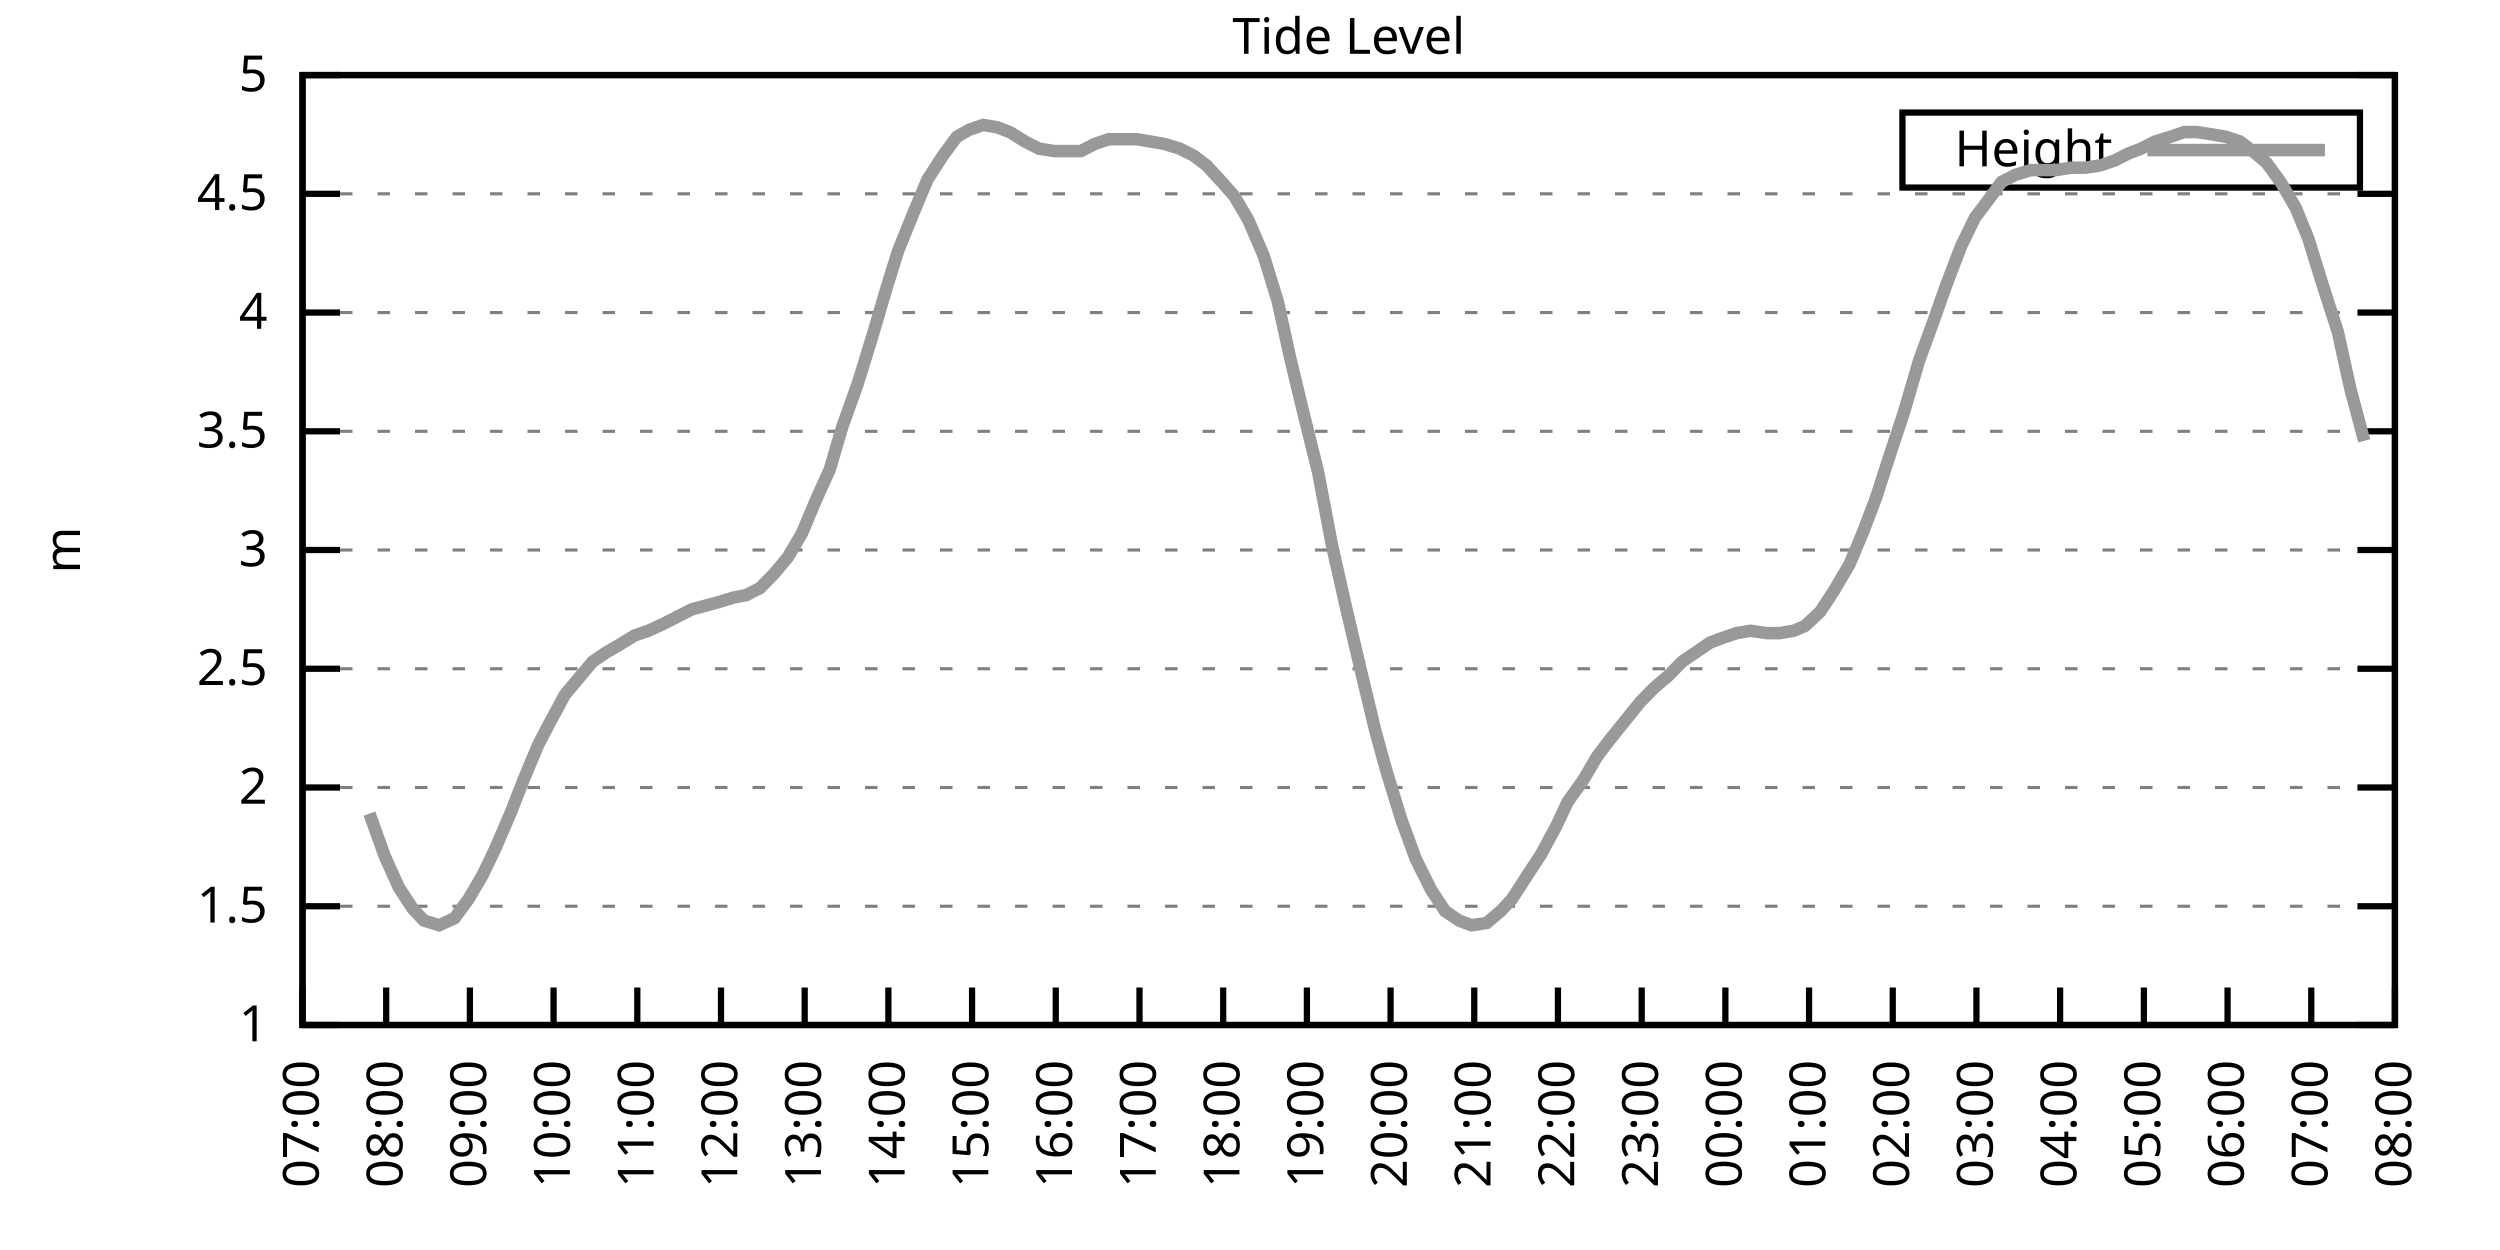
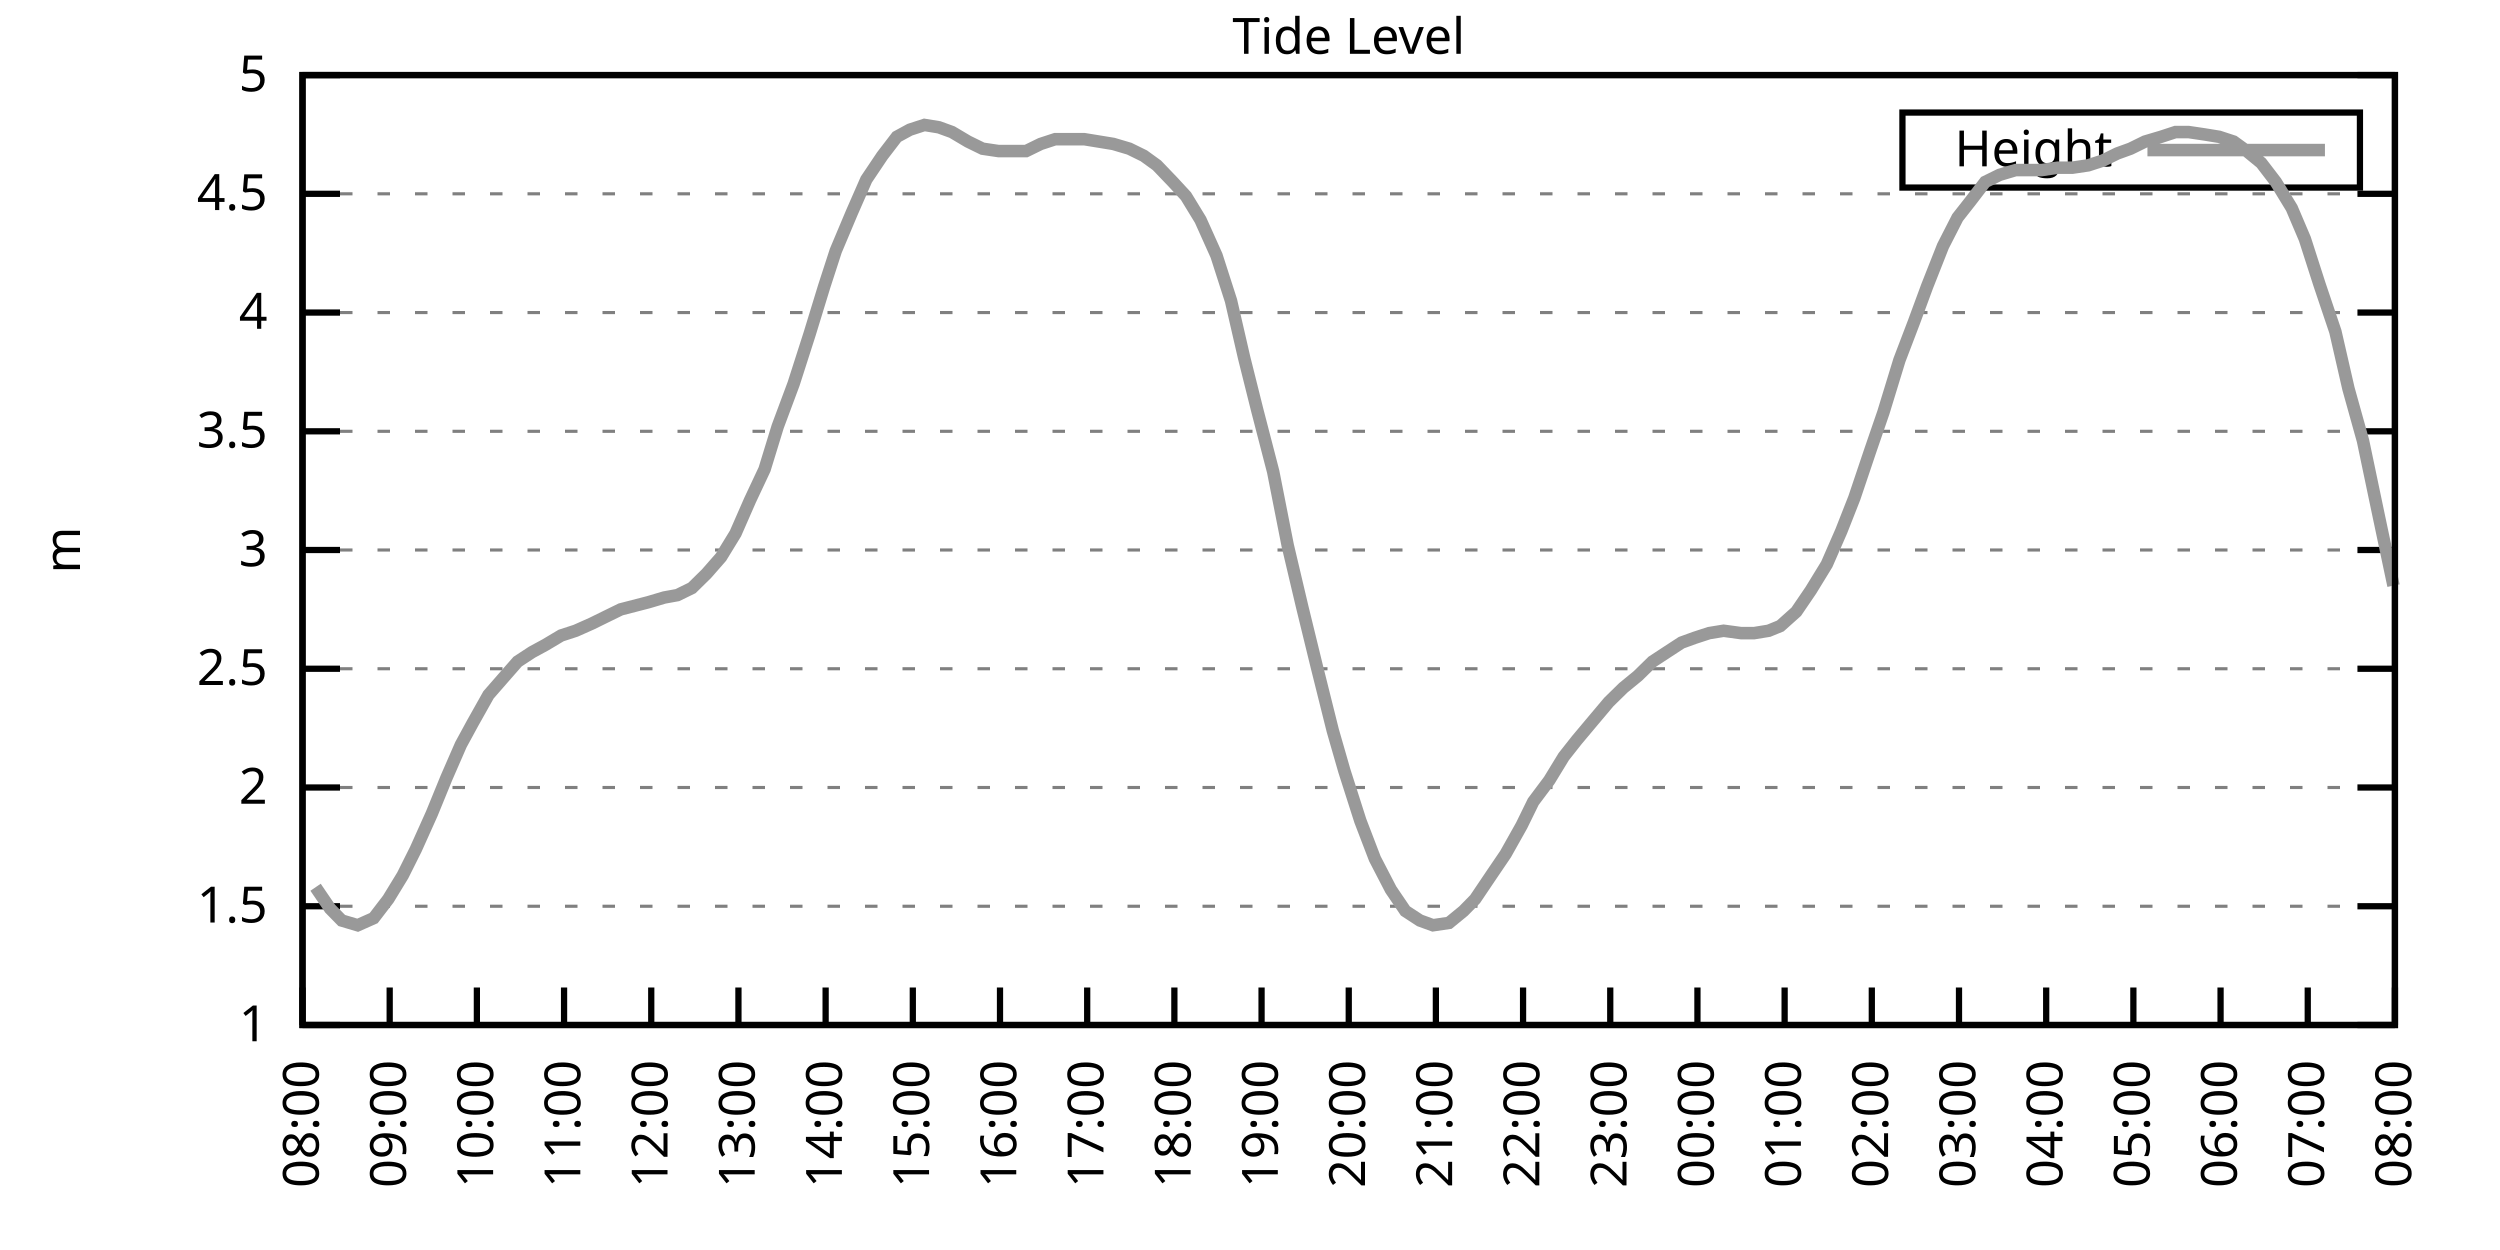
<svg xmlns="http://www.w3.org/2000/svg" xmlns:xlink="http://www.w3.org/1999/xlink" width="400" height="200" viewBox="0 0 400 200">
  <g id="gnuplot_canvas">
    <rect x="0" y="0" width="400" height="200" fill="none" />
    <defs>
      <circle id="gpDot" r="0.5" stroke-width="0.5" stroke="currentColor" />
      <path id="gpPt0" stroke-width="0.333" stroke="currentColor" d="M-1,0 h2 M0,-1 v2" />
      <path id="gpPt1" stroke-width="0.333" stroke="currentColor" d="M-1,-1 L1,1 M1,-1 L-1,1" />
      <path id="gpPt2" stroke-width="0.333" stroke="currentColor" d="M-1,0 L1,0 M0,-1 L0,1 M-1,-1 L1,1 M-1,1 L1,-1" />
      <rect id="gpPt3" stroke-width="0.333" stroke="currentColor" x="-1" y="-1" width="2" height="2" />
      <rect id="gpPt4" stroke-width="0.333" stroke="currentColor" fill="currentColor" x="-1" y="-1" width="2" height="2" />
      <circle id="gpPt5" stroke-width="0.333" stroke="currentColor" cx="0" cy="0" r="1" />
      <use xlink:href="#gpPt5" id="gpPt6" fill="currentColor" stroke="none" />
      <path id="gpPt7" stroke-width="0.333" stroke="currentColor" d="M0,-1.33 L-1.33,0.67 L1.33,0.67 z" />
      <use xlink:href="#gpPt7" id="gpPt8" fill="currentColor" stroke="none" />
      <use xlink:href="#gpPt7" id="gpPt9" stroke="currentColor" transform="rotate(180)" />
      <use xlink:href="#gpPt9" id="gpPt10" fill="currentColor" stroke="none" />
      <use xlink:href="#gpPt3" id="gpPt11" stroke="currentColor" transform="rotate(45)" />
      <use xlink:href="#gpPt11" id="gpPt12" fill="currentColor" stroke="none" />
      <path id="gpPt13" stroke-width="0.333" stroke="currentColor" d="M0,1.330 L1.265,0.411 L0.782,-1.067 L-0.782,-1.076 L-1.265,0.411 z" />
      <use xlink:href="#gpPt13" id="gpPt14" fill="currentColor" stroke="none" />
      <filter id="textbox" filterUnits="objectBoundingBox" x="0" y="0" height="1" width="1">
        <feFlood flood-color="white" flood-opacity="1" result="bgnd" />
        <feComposite in="SourceGraphic" in2="bgnd" operator="atop" />
      </filter>
      <filter id="greybox" filterUnits="objectBoundingBox" x="0" y="0" height="1" width="1">
        <feFlood flood-color="lightgrey" flood-opacity="1" result="grey" />
        <feComposite in="SourceGraphic" in2="grey" operator="atop" />
      </filter>
    </defs>
    <g fill="none" color="white" stroke="currentColor" stroke-width="1.00" stroke-linecap="butt" stroke-linejoin="miter">
</g>
    <g fill="none" color="black" stroke="currentColor" stroke-width="1.00" stroke-linecap="butt" stroke-linejoin="miter">
      <g stroke="none" shape-rendering="crispEdges">
        <polygon fill="rgb(255, 255, 255)" points="48.40,164.00 383.18,164.00 383.18,12.02 48.40,12.02 " />
      </g>
    </g>
    <g fill="none" color="black" stroke="currentColor" stroke-width="1.00" stroke-linecap="butt" stroke-linejoin="miter">
</g>
    <g fill="none" color="black" stroke="black" stroke-width="0.50" stroke-linecap="butt" stroke-linejoin="miter">
</g>
    <g fill="none" color="gray" stroke="currentColor" stroke-width="0.50" stroke-linecap="butt" stroke-linejoin="miter">
      <path stroke="gray" stroke-dasharray="2,4" class="gridline" d="M48.40,164.00 L383.19,164.00  " />
    </g>
    <g fill="none" color="gray" stroke="gray" stroke-width="1.00" stroke-linecap="butt" stroke-linejoin="miter">
</g>
    <g fill="none" color="black" stroke="currentColor" stroke-width="1.00" stroke-linecap="butt" stroke-linejoin="miter">
      <path stroke="black" d="M48.40,164.00 L54.40,164.00 M383.19,164.00 L377.19,164.00  " />
      <g transform="translate(42.80,166.60)" stroke="none" fill="black" font-family="Sans" font-size="8.00" text-anchor="end">
        <text>
          <tspan font-family="Sans"> 1</tspan>
        </text>
      </g>
    </g>
    <g fill="none" color="black" stroke="currentColor" stroke-width="1.00" stroke-linecap="butt" stroke-linejoin="miter">
</g>
    <g fill="none" color="black" stroke="black" stroke-width="0.50" stroke-linecap="butt" stroke-linejoin="miter">
</g>
    <g fill="none" color="gray" stroke="currentColor" stroke-width="0.50" stroke-linecap="butt" stroke-linejoin="miter">
      <path stroke="gray" stroke-dasharray="2,4" class="gridline" d="M48.40,145.00 L383.19,145.00  " />
    </g>
    <g fill="none" color="gray" stroke="gray" stroke-width="1.00" stroke-linecap="butt" stroke-linejoin="miter">
</g>
    <g fill="none" color="black" stroke="currentColor" stroke-width="1.00" stroke-linecap="butt" stroke-linejoin="miter">
      <path stroke="black" d="M48.40,145.00 L54.40,145.00 M383.19,145.00 L377.19,145.00  " />
      <g transform="translate(42.80,147.60)" stroke="none" fill="black" font-family="Sans" font-size="8.00" text-anchor="end">
        <text>
          <tspan font-family="Sans"> 1.5</tspan>
        </text>
      </g>
    </g>
    <g fill="none" color="black" stroke="currentColor" stroke-width="1.00" stroke-linecap="butt" stroke-linejoin="miter">
</g>
    <g fill="none" color="black" stroke="black" stroke-width="0.50" stroke-linecap="butt" stroke-linejoin="miter">
</g>
    <g fill="none" color="gray" stroke="currentColor" stroke-width="0.50" stroke-linecap="butt" stroke-linejoin="miter">
      <path stroke="gray" stroke-dasharray="2,4" class="gridline" d="M48.40,126.00 L383.19,126.00  " />
    </g>
    <g fill="none" color="gray" stroke="gray" stroke-width="1.00" stroke-linecap="butt" stroke-linejoin="miter">
</g>
    <g fill="none" color="black" stroke="currentColor" stroke-width="1.00" stroke-linecap="butt" stroke-linejoin="miter">
      <path stroke="black" d="M48.40,126.00 L54.40,126.00 M383.19,126.00 L377.19,126.00  " />
      <g transform="translate(42.80,128.60)" stroke="none" fill="black" font-family="Sans" font-size="8.00" text-anchor="end">
        <text>
          <tspan font-family="Sans"> 2</tspan>
        </text>
      </g>
    </g>
    <g fill="none" color="black" stroke="currentColor" stroke-width="1.00" stroke-linecap="butt" stroke-linejoin="miter">
</g>
    <g fill="none" color="black" stroke="black" stroke-width="0.50" stroke-linecap="butt" stroke-linejoin="miter">
</g>
    <g fill="none" color="gray" stroke="currentColor" stroke-width="0.50" stroke-linecap="butt" stroke-linejoin="miter">
      <path stroke="gray" stroke-dasharray="2,4" class="gridline" d="M48.40,107.00 L383.19,107.00  " />
    </g>
    <g fill="none" color="gray" stroke="gray" stroke-width="1.00" stroke-linecap="butt" stroke-linejoin="miter">
</g>
    <g fill="none" color="black" stroke="currentColor" stroke-width="1.00" stroke-linecap="butt" stroke-linejoin="miter">
      <path stroke="black" d="M48.40,107.00 L54.40,107.00 M383.19,107.00 L377.19,107.00  " />
      <g transform="translate(42.80,109.60)" stroke="none" fill="black" font-family="Sans" font-size="8.00" text-anchor="end">
        <text>
          <tspan font-family="Sans"> 2.5</tspan>
        </text>
      </g>
    </g>
    <g fill="none" color="black" stroke="currentColor" stroke-width="1.00" stroke-linecap="butt" stroke-linejoin="miter">
</g>
    <g fill="none" color="black" stroke="black" stroke-width="0.50" stroke-linecap="butt" stroke-linejoin="miter">
</g>
    <g fill="none" color="gray" stroke="currentColor" stroke-width="0.50" stroke-linecap="butt" stroke-linejoin="miter">
      <path stroke="gray" stroke-dasharray="2,4" class="gridline" d="M48.40,88.00 L383.19,88.00  " />
    </g>
    <g fill="none" color="gray" stroke="gray" stroke-width="1.00" stroke-linecap="butt" stroke-linejoin="miter">
</g>
    <g fill="none" color="black" stroke="currentColor" stroke-width="1.00" stroke-linecap="butt" stroke-linejoin="miter">
      <path stroke="black" d="M48.40,88.00 L54.40,88.00 M383.19,88.00 L377.19,88.00  " />
      <g transform="translate(42.80,90.60)" stroke="none" fill="black" font-family="Sans" font-size="8.00" text-anchor="end">
        <text>
          <tspan font-family="Sans"> 3</tspan>
        </text>
      </g>
    </g>
    <g fill="none" color="black" stroke="currentColor" stroke-width="1.00" stroke-linecap="butt" stroke-linejoin="miter">
</g>
    <g fill="none" color="black" stroke="black" stroke-width="0.50" stroke-linecap="butt" stroke-linejoin="miter">
</g>
    <g fill="none" color="gray" stroke="currentColor" stroke-width="0.50" stroke-linecap="butt" stroke-linejoin="miter">
      <path stroke="gray" stroke-dasharray="2,4" class="gridline" d="M48.40,69.01 L383.19,69.01  " />
    </g>
    <g fill="none" color="gray" stroke="gray" stroke-width="1.00" stroke-linecap="butt" stroke-linejoin="miter">
</g>
    <g fill="none" color="black" stroke="currentColor" stroke-width="1.00" stroke-linecap="butt" stroke-linejoin="miter">
      <path stroke="black" d="M48.40,69.01 L54.40,69.01 M383.19,69.01 L377.19,69.01  " />
      <g transform="translate(42.80,71.61)" stroke="none" fill="black" font-family="Sans" font-size="8.00" text-anchor="end">
        <text>
          <tspan font-family="Sans"> 3.5</tspan>
        </text>
      </g>
    </g>
    <g fill="none" color="black" stroke="currentColor" stroke-width="1.00" stroke-linecap="butt" stroke-linejoin="miter">
</g>
    <g fill="none" color="black" stroke="black" stroke-width="0.50" stroke-linecap="butt" stroke-linejoin="miter">
</g>
    <g fill="none" color="gray" stroke="currentColor" stroke-width="0.50" stroke-linecap="butt" stroke-linejoin="miter">
      <path stroke="gray" stroke-dasharray="2,4" class="gridline" d="M48.40,50.01 L383.19,50.01  " />
    </g>
    <g fill="none" color="gray" stroke="gray" stroke-width="1.00" stroke-linecap="butt" stroke-linejoin="miter">
</g>
    <g fill="none" color="black" stroke="currentColor" stroke-width="1.00" stroke-linecap="butt" stroke-linejoin="miter">
      <path stroke="black" d="M48.40,50.01 L54.40,50.01 M383.19,50.01 L377.19,50.01  " />
      <g transform="translate(42.80,52.61)" stroke="none" fill="black" font-family="Sans" font-size="8.00" text-anchor="end">
        <text>
          <tspan font-family="Sans"> 4</tspan>
        </text>
      </g>
    </g>
    <g fill="none" color="black" stroke="currentColor" stroke-width="1.00" stroke-linecap="butt" stroke-linejoin="miter">
</g>
    <g fill="none" color="black" stroke="black" stroke-width="0.50" stroke-linecap="butt" stroke-linejoin="miter">
</g>
    <g fill="none" color="gray" stroke="currentColor" stroke-width="0.50" stroke-linecap="butt" stroke-linejoin="miter">
      <path stroke="gray" stroke-dasharray="2,4" class="gridline" d="M48.40,31.01 L383.19,31.01  " />
    </g>
    <g fill="none" color="gray" stroke="gray" stroke-width="1.00" stroke-linecap="butt" stroke-linejoin="miter">
</g>
    <g fill="none" color="black" stroke="currentColor" stroke-width="1.00" stroke-linecap="butt" stroke-linejoin="miter">
      <path stroke="black" d="M48.40,31.01 L54.40,31.01 M383.19,31.01 L377.19,31.01  " />
      <g transform="translate(42.80,33.61)" stroke="none" fill="black" font-family="Sans" font-size="8.00" text-anchor="end">
        <text>
          <tspan font-family="Sans"> 4.5</tspan>
        </text>
      </g>
    </g>
    <g fill="none" color="black" stroke="currentColor" stroke-width="1.00" stroke-linecap="butt" stroke-linejoin="miter">
</g>
    <g fill="none" color="black" stroke="black" stroke-width="0.50" stroke-linecap="butt" stroke-linejoin="miter">
</g>
    <g fill="none" color="gray" stroke="currentColor" stroke-width="0.50" stroke-linecap="butt" stroke-linejoin="miter">
      <path stroke="gray" stroke-dasharray="2,4" class="gridline" d="M48.40,12.01 L383.19,12.01  " />
    </g>
    <g fill="none" color="gray" stroke="gray" stroke-width="1.00" stroke-linecap="butt" stroke-linejoin="miter">
</g>
    <g fill="none" color="black" stroke="currentColor" stroke-width="1.00" stroke-linecap="butt" stroke-linejoin="miter">
      <path stroke="black" d="M48.40,12.01 L54.40,12.01 M383.19,12.01 L377.19,12.01  " />
      <g transform="translate(42.80,14.61)" stroke="none" fill="black" font-family="Sans" font-size="8.00" text-anchor="end">
        <text>
          <tspan font-family="Sans"> 5</tspan>
        </text>
      </g>
    </g>
    <g fill="none" color="black" stroke="currentColor" stroke-width="1.00" stroke-linecap="butt" stroke-linejoin="miter">
      <path stroke="black" d="M48.40,164.00 L48.40,158.00  " />
      <g transform="translate(51.00,169.60) rotate(270.00)" stroke="none" fill="black" font-family="Sans" font-size="8.00" text-anchor="end">
        <text>
-           <tspan font-family="Sans">07:00</tspan>
-         </text>
-       </g>
-     </g>
-     <g fill="none" color="black" stroke="currentColor" stroke-width="1.00" stroke-linecap="butt" stroke-linejoin="miter">
-       <path stroke="black" d="M61.79,164.00 L61.79,158.00  " />
-       <g transform="translate(64.39,169.60) rotate(270.00)" stroke="none" fill="black" font-family="Sans" font-size="8.00" text-anchor="end">
-         <text>
          <tspan font-family="Sans">08:00</tspan>
        </text>
      </g>
    </g>
    <g fill="none" color="black" stroke="currentColor" stroke-width="1.00" stroke-linecap="butt" stroke-linejoin="miter">
-       <path stroke="black" d="M75.18,164.00 L75.18,158.00  " />
-       <g transform="translate(77.78,169.60) rotate(270.00)" stroke="none" fill="black" font-family="Sans" font-size="8.00" text-anchor="end">
+       <path stroke="black" d="M62.35,164.00 L62.35,158.00  " />
+       <g transform="translate(64.95,169.60) rotate(270.00)" stroke="none" fill="black" font-family="Sans" font-size="8.00" text-anchor="end">
        <text>
          <tspan font-family="Sans">09:00</tspan>
        </text>
      </g>
    </g>
    <g fill="none" color="black" stroke="currentColor" stroke-width="1.00" stroke-linecap="butt" stroke-linejoin="miter">
-       <path stroke="black" d="M88.57,164.00 L88.57,158.00  " />
-       <g transform="translate(91.17,169.60) rotate(270.00)" stroke="none" fill="black" font-family="Sans" font-size="8.00" text-anchor="end">
+       <path stroke="black" d="M76.30,164.00 L76.30,158.00  " />
+       <g transform="translate(78.90,169.60) rotate(270.00)" stroke="none" fill="black" font-family="Sans" font-size="8.00" text-anchor="end">
        <text>
          <tspan font-family="Sans">10:00</tspan>
        </text>
      </g>
    </g>
    <g fill="none" color="black" stroke="currentColor" stroke-width="1.00" stroke-linecap="butt" stroke-linejoin="miter">
-       <path stroke="black" d="M101.97,164.00 L101.97,158.00  " />
-       <g transform="translate(104.57,169.60) rotate(270.00)" stroke="none" fill="black" font-family="Sans" font-size="8.00" text-anchor="end">
+       <path stroke="black" d="M90.25,164.00 L90.25,158.00  " />
+       <g transform="translate(92.85,169.60) rotate(270.00)" stroke="none" fill="black" font-family="Sans" font-size="8.00" text-anchor="end">
        <text>
          <tspan font-family="Sans">11:00</tspan>
        </text>
      </g>
    </g>
    <g fill="none" color="black" stroke="currentColor" stroke-width="1.00" stroke-linecap="butt" stroke-linejoin="miter">
-       <path stroke="black" d="M115.36,164.00 L115.36,158.00  " />
-       <g transform="translate(117.96,169.60) rotate(270.00)" stroke="none" fill="black" font-family="Sans" font-size="8.00" text-anchor="end">
+       <path stroke="black" d="M104.20,164.00 L104.20,158.00  " />
+       <g transform="translate(106.80,169.60) rotate(270.00)" stroke="none" fill="black" font-family="Sans" font-size="8.00" text-anchor="end">
        <text>
          <tspan font-family="Sans">12:00</tspan>
        </text>
      </g>
    </g>
    <g fill="none" color="black" stroke="currentColor" stroke-width="1.00" stroke-linecap="butt" stroke-linejoin="miter">
-       <path stroke="black" d="M128.75,164.00 L128.75,158.00  " />
-       <g transform="translate(131.35,169.60) rotate(270.00)" stroke="none" fill="black" font-family="Sans" font-size="8.00" text-anchor="end">
+       <path stroke="black" d="M118.15,164.00 L118.15,158.00  " />
+       <g transform="translate(120.75,169.60) rotate(270.00)" stroke="none" fill="black" font-family="Sans" font-size="8.00" text-anchor="end">
        <text>
          <tspan font-family="Sans">13:00</tspan>
        </text>
      </g>
    </g>
    <g fill="none" color="black" stroke="currentColor" stroke-width="1.00" stroke-linecap="butt" stroke-linejoin="miter">
-       <path stroke="black" d="M142.14,164.00 L142.14,158.00  " />
-       <g transform="translate(144.74,169.60) rotate(270.00)" stroke="none" fill="black" font-family="Sans" font-size="8.00" text-anchor="end">
+       <path stroke="black" d="M132.10,164.00 L132.10,158.00  " />
+       <g transform="translate(134.70,169.60) rotate(270.00)" stroke="none" fill="black" font-family="Sans" font-size="8.00" text-anchor="end">
        <text>
          <tspan font-family="Sans">14:00</tspan>
        </text>
      </g>
    </g>
    <g fill="none" color="black" stroke="currentColor" stroke-width="1.00" stroke-linecap="butt" stroke-linejoin="miter">
-       <path stroke="black" d="M155.53,164.00 L155.53,158.00  " />
-       <g transform="translate(158.13,169.60) rotate(270.00)" stroke="none" fill="black" font-family="Sans" font-size="8.00" text-anchor="end">
+       <path stroke="black" d="M146.05,164.00 L146.05,158.00  " />
+       <g transform="translate(148.65,169.60) rotate(270.00)" stroke="none" fill="black" font-family="Sans" font-size="8.00" text-anchor="end">
        <text>
          <tspan font-family="Sans">15:00</tspan>
        </text>
      </g>
    </g>
    <g fill="none" color="black" stroke="currentColor" stroke-width="1.00" stroke-linecap="butt" stroke-linejoin="miter">
-       <path stroke="black" d="M168.92,164.00 L168.92,158.00  " />
-       <g transform="translate(171.52,169.60) rotate(270.00)" stroke="none" fill="black" font-family="Sans" font-size="8.00" text-anchor="end">
+       <path stroke="black" d="M160.00,164.00 L160.00,158.00  " />
+       <g transform="translate(162.60,169.60) rotate(270.00)" stroke="none" fill="black" font-family="Sans" font-size="8.00" text-anchor="end">
        <text>
          <tspan font-family="Sans">16:00</tspan>
        </text>
      </g>
    </g>
    <g fill="none" color="black" stroke="currentColor" stroke-width="1.00" stroke-linecap="butt" stroke-linejoin="miter">
-       <path stroke="black" d="M182.32,164.00 L182.32,158.00  " />
-       <g transform="translate(184.92,169.60) rotate(270.00)" stroke="none" fill="black" font-family="Sans" font-size="8.00" text-anchor="end">
+       <path stroke="black" d="M173.95,164.00 L173.95,158.00  " />
+       <g transform="translate(176.55,169.60) rotate(270.00)" stroke="none" fill="black" font-family="Sans" font-size="8.00" text-anchor="end">
        <text>
          <tspan font-family="Sans">17:00</tspan>
        </text>
      </g>
    </g>
    <g fill="none" color="black" stroke="currentColor" stroke-width="1.00" stroke-linecap="butt" stroke-linejoin="miter">
-       <path stroke="black" d="M195.71,164.00 L195.71,158.00  " />
-       <g transform="translate(198.31,169.60) rotate(270.00)" stroke="none" fill="black" font-family="Sans" font-size="8.00" text-anchor="end">
+       <path stroke="black" d="M187.90,164.00 L187.90,158.00  " />
+       <g transform="translate(190.50,169.60) rotate(270.00)" stroke="none" fill="black" font-family="Sans" font-size="8.00" text-anchor="end">
        <text>
          <tspan font-family="Sans">18:00</tspan>
        </text>
      </g>
    </g>
    <g fill="none" color="black" stroke="currentColor" stroke-width="1.00" stroke-linecap="butt" stroke-linejoin="miter">
-       <path stroke="black" d="M209.10,164.00 L209.10,158.00  " />
-       <g transform="translate(211.70,169.60) rotate(270.00)" stroke="none" fill="black" font-family="Sans" font-size="8.00" text-anchor="end">
+       <path stroke="black" d="M201.85,164.00 L201.85,158.00  " />
+       <g transform="translate(204.45,169.60) rotate(270.00)" stroke="none" fill="black" font-family="Sans" font-size="8.00" text-anchor="end">
        <text>
          <tspan font-family="Sans">19:00</tspan>
        </text>
      </g>
    </g>
    <g fill="none" color="black" stroke="currentColor" stroke-width="1.00" stroke-linecap="butt" stroke-linejoin="miter">
-       <path stroke="black" d="M222.49,164.00 L222.49,158.00  " />
-       <g transform="translate(225.09,169.60) rotate(270.00)" stroke="none" fill="black" font-family="Sans" font-size="8.00" text-anchor="end">
+       <path stroke="black" d="M215.80,164.00 L215.80,158.00  " />
+       <g transform="translate(218.40,169.60) rotate(270.00)" stroke="none" fill="black" font-family="Sans" font-size="8.00" text-anchor="end">
        <text>
          <tspan font-family="Sans">20:00</tspan>
        </text>
      </g>
    </g>
    <g fill="none" color="black" stroke="currentColor" stroke-width="1.00" stroke-linecap="butt" stroke-linejoin="miter">
-       <path stroke="black" d="M235.88,164.00 L235.88,158.00  " />
-       <g transform="translate(238.48,169.60) rotate(270.00)" stroke="none" fill="black" font-family="Sans" font-size="8.00" text-anchor="end">
+       <path stroke="black" d="M229.74,164.00 L229.74,158.00  " />
+       <g transform="translate(232.34,169.60) rotate(270.00)" stroke="none" fill="black" font-family="Sans" font-size="8.00" text-anchor="end">
        <text>
          <tspan font-family="Sans">21:00</tspan>
        </text>
      </g>
    </g>
    <g fill="none" color="black" stroke="currentColor" stroke-width="1.00" stroke-linecap="butt" stroke-linejoin="miter">
-       <path stroke="black" d="M249.27,164.00 L249.27,158.00  " />
-       <g transform="translate(251.87,169.60) rotate(270.00)" stroke="none" fill="black" font-family="Sans" font-size="8.00" text-anchor="end">
+       <path stroke="black" d="M243.69,164.00 L243.69,158.00  " />
+       <g transform="translate(246.29,169.60) rotate(270.00)" stroke="none" fill="black" font-family="Sans" font-size="8.00" text-anchor="end">
        <text>
          <tspan font-family="Sans">22:00</tspan>
        </text>
      </g>
    </g>
    <g fill="none" color="black" stroke="currentColor" stroke-width="1.00" stroke-linecap="butt" stroke-linejoin="miter">
-       <path stroke="black" d="M262.67,164.00 L262.67,158.00  " />
-       <g transform="translate(265.27,169.60) rotate(270.00)" stroke="none" fill="black" font-family="Sans" font-size="8.00" text-anchor="end">
+       <path stroke="black" d="M257.64,164.00 L257.64,158.00  " />
+       <g transform="translate(260.24,169.60) rotate(270.00)" stroke="none" fill="black" font-family="Sans" font-size="8.00" text-anchor="end">
        <text>
          <tspan font-family="Sans">23:00</tspan>
        </text>
      </g>
    </g>
    <g fill="none" color="black" stroke="currentColor" stroke-width="1.00" stroke-linecap="butt" stroke-linejoin="miter">
-       <path stroke="black" d="M276.06,164.00 L276.06,158.00  " />
-       <g transform="translate(278.66,169.60) rotate(270.00)" stroke="none" fill="black" font-family="Sans" font-size="8.00" text-anchor="end">
+       <path stroke="black" d="M271.59,164.00 L271.59,158.00  " />
+       <g transform="translate(274.19,169.60) rotate(270.00)" stroke="none" fill="black" font-family="Sans" font-size="8.00" text-anchor="end">
        <text>
          <tspan font-family="Sans">00:00</tspan>
        </text>
      </g>
    </g>
    <g fill="none" color="black" stroke="currentColor" stroke-width="1.00" stroke-linecap="butt" stroke-linejoin="miter">
-       <path stroke="black" d="M289.45,164.00 L289.45,158.00  " />
-       <g transform="translate(292.05,169.60) rotate(270.00)" stroke="none" fill="black" font-family="Sans" font-size="8.00" text-anchor="end">
+       <path stroke="black" d="M285.54,164.00 L285.54,158.00  " />
+       <g transform="translate(288.14,169.60) rotate(270.00)" stroke="none" fill="black" font-family="Sans" font-size="8.00" text-anchor="end">
        <text>
          <tspan font-family="Sans">01:00</tspan>
        </text>
      </g>
    </g>
    <g fill="none" color="black" stroke="currentColor" stroke-width="1.00" stroke-linecap="butt" stroke-linejoin="miter">
-       <path stroke="black" d="M302.84,164.00 L302.84,158.00  " />
-       <g transform="translate(305.44,169.60) rotate(270.00)" stroke="none" fill="black" font-family="Sans" font-size="8.00" text-anchor="end">
+       <path stroke="black" d="M299.49,164.00 L299.49,158.00  " />
+       <g transform="translate(302.09,169.60) rotate(270.00)" stroke="none" fill="black" font-family="Sans" font-size="8.00" text-anchor="end">
        <text>
          <tspan font-family="Sans">02:00</tspan>
        </text>
      </g>
    </g>
    <g fill="none" color="black" stroke="currentColor" stroke-width="1.00" stroke-linecap="butt" stroke-linejoin="miter">
-       <path stroke="black" d="M316.23,164.00 L316.23,158.00  " />
-       <g transform="translate(318.83,169.60) rotate(270.00)" stroke="none" fill="black" font-family="Sans" font-size="8.00" text-anchor="end">
+       <path stroke="black" d="M313.44,164.00 L313.44,158.00  " />
+       <g transform="translate(316.04,169.60) rotate(270.00)" stroke="none" fill="black" font-family="Sans" font-size="8.00" text-anchor="end">
        <text>
          <tspan font-family="Sans">03:00</tspan>
        </text>
      </g>
    </g>
    <g fill="none" color="black" stroke="currentColor" stroke-width="1.00" stroke-linecap="butt" stroke-linejoin="miter">
-       <path stroke="black" d="M329.62,164.00 L329.62,158.00  " />
-       <g transform="translate(332.22,169.60) rotate(270.00)" stroke="none" fill="black" font-family="Sans" font-size="8.00" text-anchor="end">
+       <path stroke="black" d="M327.39,164.00 L327.39,158.00  " />
+       <g transform="translate(329.99,169.60) rotate(270.00)" stroke="none" fill="black" font-family="Sans" font-size="8.00" text-anchor="end">
        <text>
          <tspan font-family="Sans">04:00</tspan>
        </text>
      </g>
    </g>
    <g fill="none" color="black" stroke="currentColor" stroke-width="1.00" stroke-linecap="butt" stroke-linejoin="miter">
-       <path stroke="black" d="M343.02,164.00 L343.02,158.00  " />
-       <g transform="translate(345.62,169.60) rotate(270.00)" stroke="none" fill="black" font-family="Sans" font-size="8.00" text-anchor="end">
+       <path stroke="black" d="M341.34,164.00 L341.34,158.00  " />
+       <g transform="translate(343.94,169.60) rotate(270.00)" stroke="none" fill="black" font-family="Sans" font-size="8.00" text-anchor="end">
        <text>
          <tspan font-family="Sans">05:00</tspan>
        </text>
      </g>
    </g>
    <g fill="none" color="black" stroke="currentColor" stroke-width="1.00" stroke-linecap="butt" stroke-linejoin="miter">
-       <path stroke="black" d="M356.41,164.00 L356.41,158.00  " />
-       <g transform="translate(359.01,169.60) rotate(270.00)" stroke="none" fill="black" font-family="Sans" font-size="8.00" text-anchor="end">
+       <path stroke="black" d="M355.29,164.00 L355.29,158.00  " />
+       <g transform="translate(357.89,169.60) rotate(270.00)" stroke="none" fill="black" font-family="Sans" font-size="8.00" text-anchor="end">
        <text>
          <tspan font-family="Sans">06:00</tspan>
        </text>
      </g>
    </g>
    <g fill="none" color="black" stroke="currentColor" stroke-width="1.00" stroke-linecap="butt" stroke-linejoin="miter">
-       <path stroke="black" d="M369.80,164.00 L369.80,158.00  " />
-       <g transform="translate(372.40,169.60) rotate(270.00)" stroke="none" fill="black" font-family="Sans" font-size="8.00" text-anchor="end">
+       <path stroke="black" d="M369.24,164.00 L369.24,158.00  " />
+       <g transform="translate(371.84,169.60) rotate(270.00)" stroke="none" fill="black" font-family="Sans" font-size="8.00" text-anchor="end">
        <text>
          <tspan font-family="Sans">07:00</tspan>
        </text>
      </g>
    </g>
    <g fill="none" color="black" stroke="currentColor" stroke-width="1.00" stroke-linecap="butt" stroke-linejoin="miter">
      <path stroke="black" d="M383.19,164.00 L383.19,158.00  " />
      <g transform="translate(385.79,169.60) rotate(270.00)" stroke="none" fill="black" font-family="Sans" font-size="8.00" text-anchor="end">
        <text>
          <tspan font-family="Sans">08:00</tspan>
        </text>
      </g>
    </g>
    <g fill="none" color="black" stroke="currentColor" stroke-width="1.00" stroke-linecap="butt" stroke-linejoin="miter">
</g>
    <g fill="none" color="black" stroke="currentColor" stroke-width="1.00" stroke-linecap="butt" stroke-linejoin="miter">
      <path stroke="black" d="M48.40,12.01 L48.40,164.00 L383.19,164.00 L383.19,12.01 L48.40,12.01 Z  " />
    </g>
    <g fill="none" color="black" stroke="currentColor" stroke-width="1.00" stroke-linecap="butt" stroke-linejoin="miter">
</g>
    <g fill="none" color="black" stroke="currentColor" stroke-width="1.00" stroke-linecap="butt" stroke-linejoin="miter">
      <path stroke="black" d="M304.39,30.01 L304.39,18.01 L377.59,18.01 L377.59,30.01 L304.39,30.01 Z  " />
    </g>
    <g id="Tide_level_plot_1">
      <g fill="none" color="white" stroke="black" stroke-width="2.00" stroke-linecap="butt" stroke-linejoin="miter">
</g>
      <g fill="none" color="black" stroke="currentColor" stroke-width="2.00" stroke-linecap="butt" stroke-linejoin="miter">
        <g transform="translate(337.99,26.61)" stroke="none" fill="black" font-family="Sans" font-size="8.00" text-anchor="end">
          <text>
            <tspan font-family="Sans">Height</tspan>
          </text>
        </g>
      </g>
      <g fill="none" color="black" stroke="currentColor" stroke-width="2.00" stroke-linecap="butt" stroke-linejoin="miter">
-         <path stroke="rgb(153, 153, 153)" d="M343.59,24.01 L371.99,24.01 M59.11,130.18 L61.57,137.02 L63.80,141.96 L66.03,145.38 L67.82,147.28 L70.27,148.04   L72.73,146.90 L74.96,143.86 L77.19,140.06 L79.20,135.88 L81.66,130.18 L83.89,124.48 L86.12,119.16 L87.91,115.74   L90.36,111.18 L92.59,108.52 L94.82,105.86 L97.06,104.34 L99.06,103.20 L101.52,101.68 L103.75,100.92 L106.21,99.78   L108.44,98.64 L110.67,97.50 L114.91,96.36 L117.37,95.60 L119.38,95.22 L121.61,94.08 L123.84,91.80 L126.07,89.14   L128.30,85.35 L130.54,80.03 L132.77,75.09 L134.78,68.25 L137.23,61.41 L139.69,53.43 L141.92,45.83 L143.70,40.13   L146.16,34.05 L148.39,28.73 L150.85,24.93 L153.08,21.89 L155.09,20.75 L157.32,19.99 L159.55,20.37 L161.56,21.13   L164.01,22.65 L166.25,23.79 L168.70,24.17 L170.71,24.17 L172.94,24.17 L175.17,23.03 L177.41,22.27 L179.64,22.27   L181.87,22.27 L184.10,22.65 L186.33,23.03 L188.79,23.79 L191.02,24.93 L193.03,26.45 L195.48,29.11 L197.49,31.39   L199.73,35.19 L202.18,40.89 L204.41,48.11 L206.42,57.23 L208.43,65.59 L210.88,75.47 L213.12,87.25 L215.35,97.12   L217.58,106.62 L220.04,116.88 L221.82,123.34 L224.28,131.32 L226.51,137.40 L228.96,142.34 L231.20,145.76 L233.43,147.28   L235.44,148.04 L237.89,147.66 L240.12,145.76 L241.91,143.86 L244.36,140.06 L246.60,136.64 L249.05,132.08 L250.84,128.28   L253.29,124.86 L255.52,121.06 L257.53,118.40 L259.99,115.36 L262.44,112.32 L264.67,110.04 L266.91,108.14 L269.14,105.86   L271.37,104.34 L273.60,102.82 L275.61,102.06 L277.84,101.30 L280.07,100.92 L282.75,101.30 L284.76,101.30 L286.99,100.92   L288.78,100.16 L291.23,97.88 L293.47,94.46 L295.92,90.28 L298.15,84.97 L300.16,79.65 L302.62,72.05 L304.63,65.97   L307.08,57.61 L309.31,51.53 L311.32,45.83 L313.78,39.37 L316.01,34.81 L318.02,32.15 L320.25,29.11 L322.48,27.97   L324.94,27.21 L327.17,27.21 L328.95,27.21 L331.41,26.83 L333.64,26.83 L336.10,26.45 L338.33,25.69 L340.56,24.55   L342.57,23.79 L344.80,22.65 L347.26,21.89 L349.49,21.13 L351.50,21.13 L353.95,21.51 L356.18,21.89 L358.42,22.65   L360.42,24.17 L362.66,26.07 L364.89,29.11 L367.34,33.29 L369.35,38.23 L371.58,45.45 L374.04,53.05 L376.05,62.17   L378.28,70.53  " />
+         <path stroke="rgb(153, 153, 153)" d="M343.59,24.01 L371.99,24.01 M50.49,141.96 L52.82,145.38 L54.68,147.28 L57.23,148.04 L59.79,146.90 L62.12,143.86   L64.44,140.06 L66.53,135.88 L69.09,130.18 L71.42,124.48 L73.74,119.16 L75.60,115.74 L78.16,111.18 L80.48,108.52   L82.81,105.86 L85.13,104.34 L87.23,103.20 L89.78,101.68 L92.11,100.92 L94.67,99.78 L96.99,98.64 L99.32,97.50   L103.73,96.36 L106.29,95.60 L108.38,95.22 L110.71,94.08 L113.03,91.80 L115.36,89.14 L117.68,85.35 L120.01,80.03   L122.33,75.09 L124.43,68.25 L126.98,61.41 L129.54,53.43 L131.87,45.83 L133.72,40.13 L136.28,34.05 L138.61,28.73   L141.16,24.93 L143.49,21.89 L145.58,20.75 L147.91,19.99 L150.23,20.37 L152.32,21.13 L154.88,22.65 L157.21,23.79   L159.76,24.17 L161.86,24.17 L164.18,24.17 L166.51,23.03 L168.83,22.27 L171.16,22.27 L173.48,22.27 L175.81,22.65   L178.13,23.03 L180.69,23.79 L183.01,24.93 L185.11,26.45 L187.66,29.11 L189.76,31.39 L192.08,35.19 L194.64,40.89   L196.96,48.11 L199.06,57.23 L201.15,65.59 L203.71,75.47 L206.03,87.25 L208.36,97.12 L210.68,106.62 L213.24,116.88   L215.10,123.34 L217.65,131.32 L219.98,137.40 L222.54,142.34 L224.86,145.76 L227.19,147.28 L229.28,148.04 L231.84,147.66   L234.16,145.76 L236.02,143.86 L238.58,140.06 L240.90,136.64 L243.46,132.08 L245.32,128.28 L247.88,124.86 L250.20,121.06   L252.30,118.40 L254.85,115.36 L257.41,112.32 L259.74,110.04 L262.06,108.14 L264.39,105.86 L266.71,104.34 L269.04,102.82   L271.13,102.06 L273.45,101.30 L275.78,100.92 L278.57,101.30 L280.66,101.30 L282.99,100.92 L284.85,100.16 L287.40,97.88   L289.73,94.46 L292.29,90.28 L294.61,84.97 L296.70,79.65 L299.26,72.05 L301.35,65.97 L303.91,57.61 L306.23,51.53   L308.33,45.83 L310.88,39.37 L313.21,34.81 L315.30,32.15 L317.63,29.11 L319.95,27.97 L322.51,27.21 L324.83,27.21   L326.69,27.21 L329.25,26.83 L331.58,26.83 L334.13,26.45 L336.46,25.69 L338.78,24.55 L340.88,23.79 L343.20,22.65   L345.76,21.89 L348.08,21.13 L350.18,21.13 L352.73,21.51 L355.06,21.89 L357.38,22.65 L359.48,24.17 L361.80,26.07   L364.13,29.11 L366.68,33.29 L368.78,38.23 L371.10,45.45 L373.66,53.05 L375.75,62.17 L378.08,70.53 L380.63,82.69   L382.96,93.70  " />
      </g>
    </g>
    <g fill="none" color="black" stroke="currentColor" stroke-width="2.00" stroke-linecap="butt" stroke-linejoin="miter">
</g>
    <g fill="none" color="black" stroke="black" stroke-width="1.00" stroke-linecap="butt" stroke-linejoin="miter">
</g>
    <g fill="none" color="black" stroke="currentColor" stroke-width="1.00" stroke-linecap="butt" stroke-linejoin="miter">
      <path stroke="black" d="M48.40,12.01 L48.40,164.00 L383.19,164.00 L383.19,12.01 L48.40,12.01 Z  " />
      <g transform="translate(12.80,88.01) rotate(270.00)" stroke="none" fill="black" font-family="Sans" font-size="8.00" text-anchor="middle">
        <text>
          <tspan font-family="Sans">m</tspan>
        </text>
      </g>
    </g>
    <g fill="none" color="black" stroke="currentColor" stroke-width="1.00" stroke-linecap="butt" stroke-linejoin="miter">
</g>
    <g fill="none" color="black" stroke="currentColor" stroke-width="1.00" stroke-linecap="butt" stroke-linejoin="miter">
      <g transform="translate(215.79,8.61)" stroke="none" fill="black" font-family="Sans" font-size="8.00" text-anchor="middle">
        <text>
          <tspan font-family="Sans">Tide Level</tspan>
        </text>
      </g>
    </g>
    <g fill="none" color="black" stroke="currentColor" stroke-width="1.00" stroke-linecap="butt" stroke-linejoin="miter">
</g>
  </g>
</svg>
